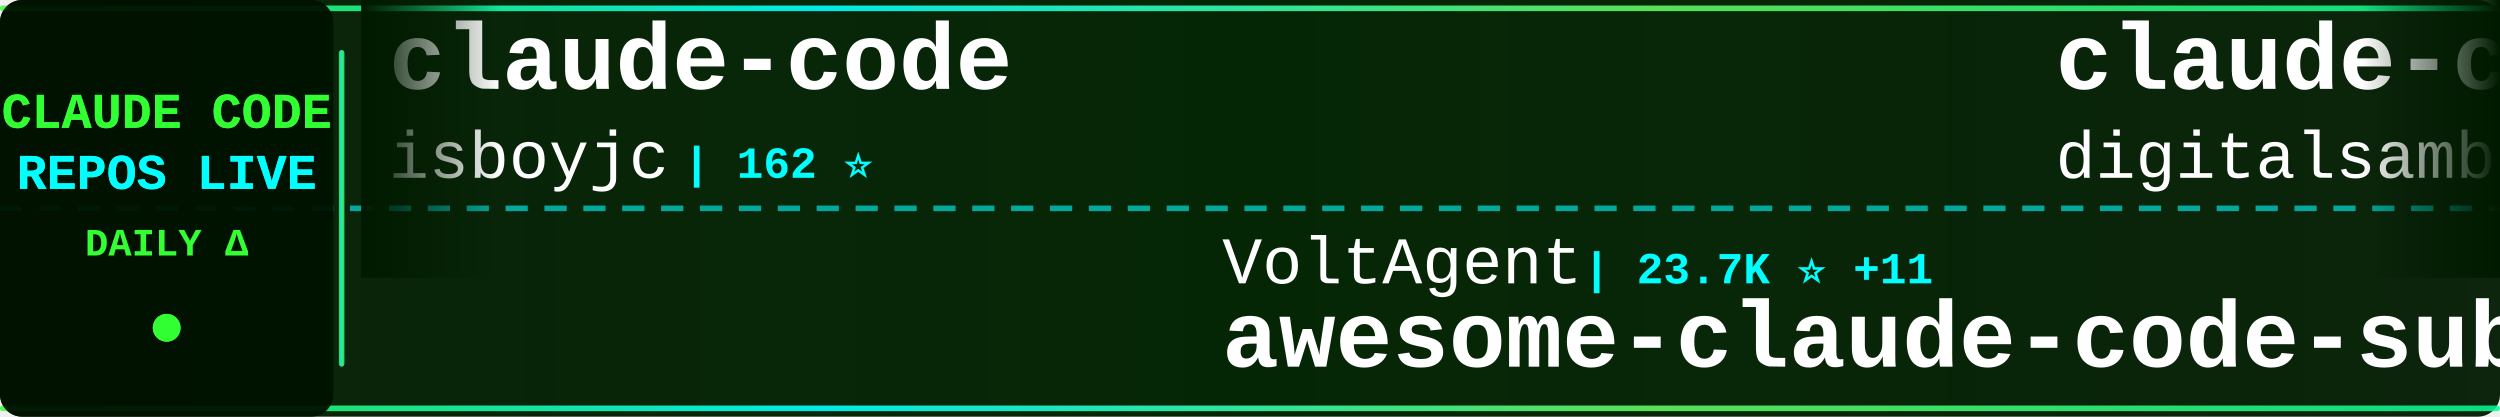
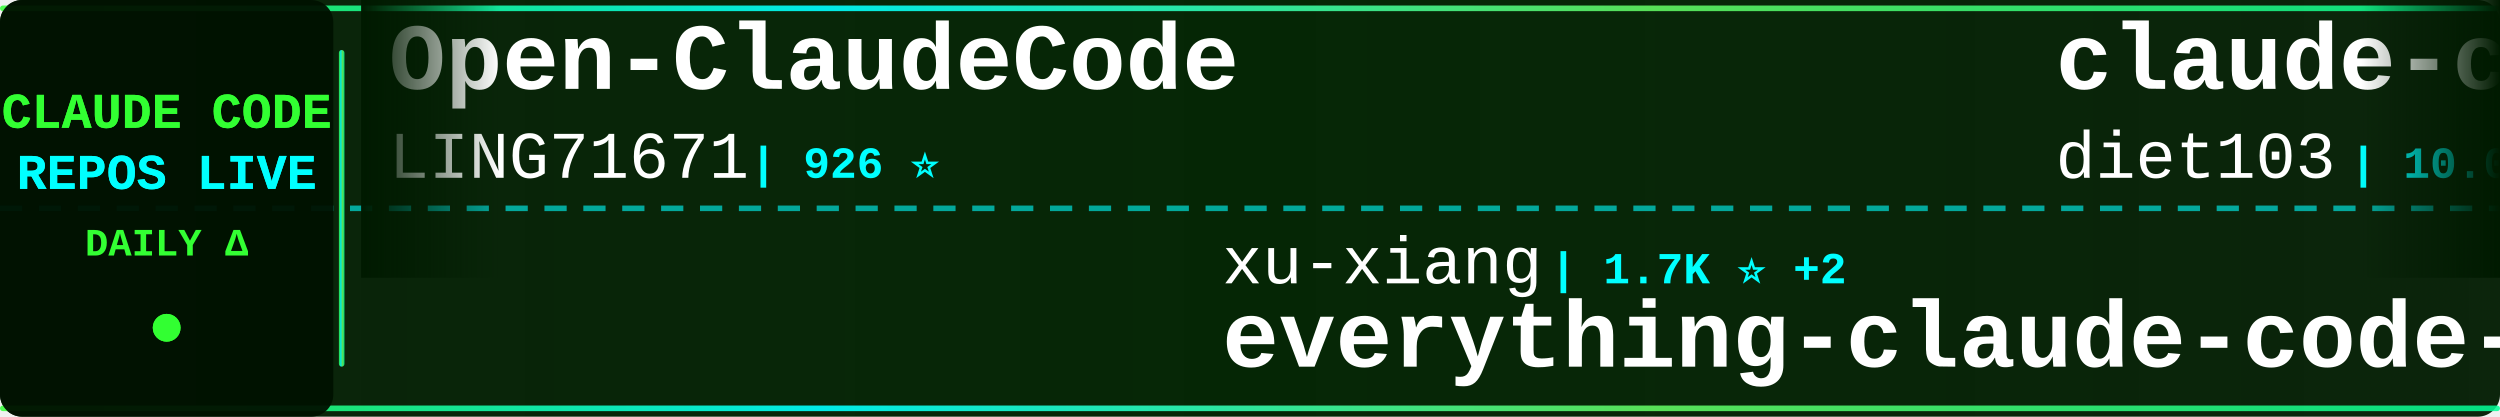
<svg xmlns="http://www.w3.org/2000/svg" width="900" height="150">
  <defs>
    <linearGradient id="tickerBg" x1="0%" y1="0%" x2="100%" y2="0%">
      <stop offset="0%" style="stop-color:#001a00;stop-opacity:0.95" />
      <stop offset="50%" style="stop-color:#002200;stop-opacity:0.98" />
      <stop offset="100%" style="stop-color:#001a00;stop-opacity:0.95" />
    </linearGradient>
    <linearGradient id="borderGrad" x1="0%" y1="0%" x2="100%" y2="0%">
      <stop offset="0%" style="stop-color:#33ff33;stop-opacity:0.85">
        <animate attributeName="stop-opacity" values="0.85;1;0.85" dur="2s" repeatCount="indefinite" />
      </stop>
      <stop offset="33%" style="stop-color:#00ffff;stop-opacity:0.9">
        <animate attributeName="stop-opacity" values="0.9;1;0.9" dur="2.2s" repeatCount="indefinite" />
      </stop>
      <stop offset="66%" style="stop-color:#66ff66;stop-opacity:0.85">
        <animate attributeName="stop-opacity" values="0.85;1;0.85" dur="1.8s" repeatCount="indefinite" />
      </stop>
      <stop offset="100%" style="stop-color:#00ff99;stop-opacity:0.85">
        <animate attributeName="stop-opacity" values="0.85;1;0.85" dur="2s" repeatCount="indefinite" />
      </stop>
    </linearGradient>
    <filter id="textGlow">
      <feGaussianBlur stdDeviation="0.1" result="coloredBlur" />
      <feMerge>
        <feMergeNode in="coloredBlur" />
        <feMergeNode in="SourceGraphic" />
      </feMerge>
    </filter>
    <filter id="metricGlow">
      <feGaussianBlur stdDeviation="0.2" result="coloredBlur" />
      <feMerge>
        <feMergeNode in="coloredBlur" />
        <feMergeNode in="SourceGraphic" />
      </feMerge>
    </filter>
    <linearGradient id="leftFade" x1="0%" y1="0%" x2="100%" y2="0%">
      <stop offset="0%" style="stop-color:#001a00;stop-opacity:1" />
      <stop offset="100%" style="stop-color:#001a00;stop-opacity:0" />
    </linearGradient>
    <linearGradient id="rightFade" x1="0%" y1="0%" x2="100%" y2="0%">
      <stop offset="0%" style="stop-color:#001a00;stop-opacity:0" />
      <stop offset="100%" style="stop-color:#001a00;stop-opacity:1" />
    </linearGradient>
  </defs>
  <rect width="900" height="150" fill="url(#tickerBg)" rx="8" />
  <rect x="0" y="2" width="900" height="2" fill="url(#borderGrad)" rx="1" />
  <rect x="0" y="146" width="900" height="2" fill="url(#borderGrad)" rx="1" />
  <line x1="0" y1="75" x2="900" y2="75" stroke="#00ffff" stroke-width="2" stroke-dasharray="8 6" opacity="0.6" />
  <rect x="0" y="0" width="120" height="150" fill="#001100" opacity="0.95" rx="8" />
  <text x="60" y="46" font-family="'Courier New', monospace" font-size="18" font-weight="bold" fill="#33ff33" text-anchor="middle" filter="url(#textGlow)">
    CLAUDE CODE
  </text>
  <text x="60" y="68" font-family="'Courier New', monospace" font-size="18" font-weight="bold" fill="#00ffff" text-anchor="middle" filter="url(#textGlow)">
    REPOS LIVE
  </text>
  <text x="60" y="92" font-family="'Courier New', monospace" font-size="14" font-weight="bold" fill="#33ff33" text-anchor="middle">
    DAILY Δ
  </text>
  <circle cx="60" cy="118" r="5" fill="#33ff33" filter="url(#metricGlow)">
    <animate attributeName="r" values="4;6;4" dur="1.5s" repeatCount="indefinite" />
    <animate attributeName="opacity" values="0.6;1;0.6" dur="1.5s" repeatCount="indefinite" />
  </circle>
  <rect x="122" y="18" width="2" height="114" fill="url(#borderGrad)" rx="1" />
  <clipPath id="tickerClip">
    <rect x="130" y="0" width="770" height="150" />
  </clipPath>
  <g clip-path="url(#tickerClip)">
    <g id="tickerItems">
      <animateTransform attributeName="transform" attributeType="XML" type="translate" from="0 0" to="-3000 0" dur="54s" repeatCount="indefinite" />
      <g transform="translate(0, 0)">
-         <text x="140" y="32" font-family="'Courier New', monospace" font-size="34" font-weight="bold" fill="#ffffff">claude-code</text>
-         <text x="140" y="64" font-family="'Courier New', monospace" font-size="24" font-weight="normal" fill="#ffffff" opacity="1.0">isboyjc</text>
-         <text x="246" y="64" font-family="'Courier New', monospace" font-size="16" font-weight="bold" fill="#00ffff"> | 162 ⭐</text>
+         <text x="140" y="32" font-family="'Courier New', monospace" font-size="34" font-weight="bold" fill="#ffffff">Open-ClaudeCode</text>
+         <text x="140" y="64" font-family="'Courier New', monospace" font-size="24" font-weight="normal" fill="#ffffff" opacity="1.0">LING71671</text>
+         <text x="270" y="64" font-family="'Courier New', monospace" font-size="16" font-weight="bold" fill="#00ffff"> | 926 ⭐</text>
      </g>
      <g transform="translate(300, 0)">
-         <text x="140" y="102" font-family="'Courier New', monospace" font-size="24" font-weight="normal" fill="#ffffff" opacity="1.0">VoltAgent</text>
-         <text x="270" y="102" font-family="'Courier New', monospace" font-size="16" font-weight="bold" fill="#00ffff"> | 23.7K ⭐ +11</text>
-         <text x="140" y="132" font-family="'Courier New', monospace" font-size="34" font-weight="bold" fill="#ffffff">awesome-claude-code-suba...</text>
+         <text x="140" y="102" font-family="'Courier New', monospace" font-size="24" font-weight="normal" fill="#ffffff" opacity="1.0">xu-xiang</text>
+         <text x="258" y="102" font-family="'Courier New', monospace" font-size="16" font-weight="bold" fill="#00ffff"> | 1.7K ⭐ +2</text>
+         <text x="140" y="132" font-family="'Courier New', monospace" font-size="34" font-weight="bold" fill="#ffffff">everything-claude-code-z...</text>
      </g>
      <g transform="translate(600, 0)">
-         <text x="140" y="32" font-family="'Courier New', monospace" font-size="34" font-weight="bold" fill="#ffffff">claude-code-video-toolki...</text>
-         <text x="140" y="64" font-family="'Courier New', monospace" font-size="24" font-weight="normal" fill="#ffffff" opacity="1.0">digitalsamba</text>
-         <text x="306" y="64" font-family="'Courier New', monospace" font-size="16" font-weight="bold" fill="#00ffff"> | 1.8K ⭐</text>
+         <text x="140" y="32" font-family="'Courier New', monospace" font-size="34" font-weight="bold" fill="#ffffff">claude-code-infrastructu...</text>
+         <text x="140" y="64" font-family="'Courier New', monospace" font-size="24" font-weight="normal" fill="#ffffff" opacity="1.0">diet103</text>
+         <text x="246" y="64" font-family="'Courier New', monospace" font-size="16" font-weight="bold" fill="#00ffff"> | 10.0K ⭐ +1</text>
      </g>
      <g transform="translate(900, 0)">
-         <text x="140" y="102" font-family="'Courier New', monospace" font-size="24" font-weight="normal" fill="#ffffff" opacity="1.0">feiskyer</text>
-         <text x="258" y="102" font-family="'Courier New', monospace" font-size="16" font-weight="bold" fill="#00ffff"> | 1.6K ⭐</text>
-         <text x="140" y="132" font-family="'Courier New', monospace" font-size="34" font-weight="bold" fill="#ffffff">claude-code-settings</text>
+         <text x="140" y="102" font-family="'Courier New', monospace" font-size="24" font-weight="normal" fill="#ffffff" opacity="1.0">liuup</text>
+         <text x="222" y="102" font-family="'Courier New', monospace" font-size="16" font-weight="bold" fill="#00ffff"> | 3.6K ⭐</text>
+         <text x="140" y="132" font-family="'Courier New', monospace" font-size="34" font-weight="bold" fill="#ffffff">claude-code-analysis</text>
      </g>
      <g transform="translate(1200, 0)">
-         <text x="140" y="32" font-family="'Courier New', monospace" font-size="34" font-weight="bold" fill="#ffffff">claude-code-guide</text>
-         <text x="140" y="64" font-family="'Courier New', monospace" font-size="24" font-weight="normal" fill="#ffffff" opacity="1.0">zebbern</text>
-         <text x="246" y="64" font-family="'Courier New', monospace" font-size="16" font-weight="bold" fill="#00ffff"> | 4.4K ⭐</text>
+         <text x="140" y="32" font-family="'Courier New', monospace" font-size="34" font-weight="bold" fill="#ffffff">free-claude-code</text>
+         <text x="140" y="64" font-family="'Courier New', monospace" font-size="24" font-weight="normal" fill="#ffffff" opacity="1.0">Alishahryar1</text>
+         <text x="306" y="64" font-family="'Courier New', monospace" font-size="16" font-weight="bold" fill="#00ffff"> | 42.1K ⭐ +87</text>
      </g>
      <g transform="translate(1500, 0)">
-         <text x="140" y="102" font-family="'Courier New', monospace" font-size="24" font-weight="normal" fill="#ffffff" opacity="1.0">Tinkeringg-Lab</text>
-         <text x="330" y="102" font-family="'Courier New', monospace" font-size="16" font-weight="bold" fill="#00ffff"> | 211 ⭐ -1</text>
+         <text x="140" y="102" font-family="'Courier New', monospace" font-size="24" font-weight="normal" fill="#ffffff" opacity="1.0">lowcortisolprogrammer</text>
+         <text x="414" y="102" font-family="'Courier New', monospace" font-size="16" font-weight="bold" fill="#00ffff"> | 171 ⭐</text>
        <text x="140" y="132" font-family="'Courier New', monospace" font-size="34" font-weight="bold" fill="#ffffff">claude-code</text>
      </g>
      <g transform="translate(1800, 0)">
-         <text x="140" y="32" font-family="'Courier New', monospace" font-size="34" font-weight="bold" fill="#ffffff">system_prompts_leaks</text>
-         <text x="140" y="64" font-family="'Courier New', monospace" font-size="24" font-weight="normal" fill="#ffffff" opacity="1.0">asgeirtj</text>
-         <text x="258" y="64" font-family="'Courier New', monospace" font-size="16" font-weight="bold" fill="#00ffff"> | 60.2K ⭐ +68</text>
+         <text x="140" y="32" font-family="'Courier New', monospace" font-size="34" font-weight="bold" fill="#ffffff">claude-code-hub</text>
+         <text x="140" y="64" font-family="'Courier New', monospace" font-size="24" font-weight="normal" fill="#ffffff" opacity="1.0">ding113</text>
+         <text x="246" y="64" font-family="'Courier New', monospace" font-size="16" font-weight="bold" fill="#00ffff"> | 3.3K ⭐ +1</text>
      </g>
      <g transform="translate(2100, 0)">
-         <text x="140" y="102" font-family="'Courier New', monospace" font-size="24" font-weight="normal" fill="#ffffff" opacity="1.0">freestylefly</text>
-         <text x="306" y="102" font-family="'Courier New', monospace" font-size="16" font-weight="bold" fill="#00ffff"> | 128 ⭐</text>
+         <text x="140" y="102" font-family="'Courier New', monospace" font-size="24" font-weight="normal" fill="#ffffff" opacity="1.0">VineeTagarwaL-code</text>
+         <text x="378" y="102" font-family="'Courier New', monospace" font-size="16" font-weight="bold" fill="#00ffff"> | 274 ⭐</text>
        <text x="140" y="132" font-family="'Courier New', monospace" font-size="34" font-weight="bold" fill="#ffffff">claude-code</text>
      </g>
      <g transform="translate(2400, 0)">
-         <text x="140" y="32" font-family="'Courier New', monospace" font-size="34" font-weight="bold" fill="#ffffff">claude-code</text>
-         <text x="140" y="64" font-family="'Courier New', monospace" font-size="24" font-weight="normal" fill="#ffffff" opacity="1.0">RishabhK103</text>
-         <text x="294" y="64" font-family="'Courier New', monospace" font-size="16" font-weight="bold" fill="#00ffff"> | 104 ⭐</text>
+         <text x="140" y="32" font-family="'Courier New', monospace" font-size="34" font-weight="bold" fill="#ffffff">Claude-Code</text>
+         <text x="140" y="64" font-family="'Courier New', monospace" font-size="24" font-weight="normal" fill="#ffffff" opacity="1.0">pengchengneo</text>
+         <text x="306" y="64" font-family="'Courier New', monospace" font-size="16" font-weight="bold" fill="#00ffff"> | 1.7K ⭐ +2</text>
      </g>
      <g transform="translate(2700, 0)">
-         <text x="140" y="102" font-family="'Courier New', monospace" font-size="24" font-weight="normal" fill="#ffffff" opacity="1.0">affaan-m</text>
-         <text x="258" y="102" font-family="'Courier New', monospace" font-size="16" font-weight="bold" fill="#00ffff"> | 232.7K ⭐ +68</text>
-         <text x="140" y="132" font-family="'Courier New', monospace" font-size="34" font-weight="bold" fill="#ffffff">ECC</text>
+         <text x="140" y="102" font-family="'Courier New', monospace" font-size="24" font-weight="normal" fill="#ffffff" opacity="1.0">jeremylongshore</text>
+         <text x="342" y="102" font-family="'Courier New', monospace" font-size="16" font-weight="bold" fill="#00ffff"> | 2.6K ⭐ +1</text>
+         <text x="140" y="132" font-family="'Courier New', monospace" font-size="34" font-weight="bold" fill="#ffffff">claude-code-plugins-plus...</text>
      </g>
      <g transform="translate(3000, 0)">
-         <text x="140" y="32" font-family="'Courier New', monospace" font-size="34" font-weight="bold" fill="#ffffff">claude-code</text>
-         <text x="140" y="64" font-family="'Courier New', monospace" font-size="24" font-weight="normal" fill="#ffffff" opacity="1.0">isboyjc</text>
-         <text x="246" y="64" font-family="'Courier New', monospace" font-size="16" font-weight="bold" fill="#00ffff"> | 162 ⭐</text>
+         <text x="140" y="32" font-family="'Courier New', monospace" font-size="34" font-weight="bold" fill="#ffffff">Open-ClaudeCode</text>
+         <text x="140" y="64" font-family="'Courier New', monospace" font-size="24" font-weight="normal" fill="#ffffff" opacity="1.0">LING71671</text>
+         <text x="270" y="64" font-family="'Courier New', monospace" font-size="16" font-weight="bold" fill="#00ffff"> | 926 ⭐</text>
      </g>
      <g transform="translate(3300, 0)">
-         <text x="140" y="102" font-family="'Courier New', monospace" font-size="24" font-weight="normal" fill="#ffffff" opacity="1.0">VoltAgent</text>
-         <text x="270" y="102" font-family="'Courier New', monospace" font-size="16" font-weight="bold" fill="#00ffff"> | 23.7K ⭐ +11</text>
-         <text x="140" y="132" font-family="'Courier New', monospace" font-size="34" font-weight="bold" fill="#ffffff">awesome-claude-code-suba...</text>
+         <text x="140" y="102" font-family="'Courier New', monospace" font-size="24" font-weight="normal" fill="#ffffff" opacity="1.0">xu-xiang</text>
+         <text x="258" y="102" font-family="'Courier New', monospace" font-size="16" font-weight="bold" fill="#00ffff"> | 1.7K ⭐ +2</text>
+         <text x="140" y="132" font-family="'Courier New', monospace" font-size="34" font-weight="bold" fill="#ffffff">everything-claude-code-z...</text>
      </g>
      <g transform="translate(3600, 0)">
-         <text x="140" y="32" font-family="'Courier New', monospace" font-size="34" font-weight="bold" fill="#ffffff">claude-code-video-toolki...</text>
-         <text x="140" y="64" font-family="'Courier New', monospace" font-size="24" font-weight="normal" fill="#ffffff" opacity="1.0">digitalsamba</text>
-         <text x="306" y="64" font-family="'Courier New', monospace" font-size="16" font-weight="bold" fill="#00ffff"> | 1.8K ⭐</text>
+         <text x="140" y="32" font-family="'Courier New', monospace" font-size="34" font-weight="bold" fill="#ffffff">claude-code-infrastructu...</text>
+         <text x="140" y="64" font-family="'Courier New', monospace" font-size="24" font-weight="normal" fill="#ffffff" opacity="1.0">diet103</text>
+         <text x="246" y="64" font-family="'Courier New', monospace" font-size="16" font-weight="bold" fill="#00ffff"> | 10.0K ⭐ +1</text>
      </g>
      <g transform="translate(3900, 0)">
-         <text x="140" y="102" font-family="'Courier New', monospace" font-size="24" font-weight="normal" fill="#ffffff" opacity="1.0">feiskyer</text>
-         <text x="258" y="102" font-family="'Courier New', monospace" font-size="16" font-weight="bold" fill="#00ffff"> | 1.6K ⭐</text>
-         <text x="140" y="132" font-family="'Courier New', monospace" font-size="34" font-weight="bold" fill="#ffffff">claude-code-settings</text>
+         <text x="140" y="102" font-family="'Courier New', monospace" font-size="24" font-weight="normal" fill="#ffffff" opacity="1.0">liuup</text>
+         <text x="222" y="102" font-family="'Courier New', monospace" font-size="16" font-weight="bold" fill="#00ffff"> | 3.6K ⭐</text>
+         <text x="140" y="132" font-family="'Courier New', monospace" font-size="34" font-weight="bold" fill="#ffffff">claude-code-analysis</text>
      </g>
    </g>
  </g>
  <rect x="130" y="0" width="50" height="100" fill="url(#leftFade)" />
  <rect x="850" y="0" width="50" height="100" fill="url(#rightFade)" />
</svg>
